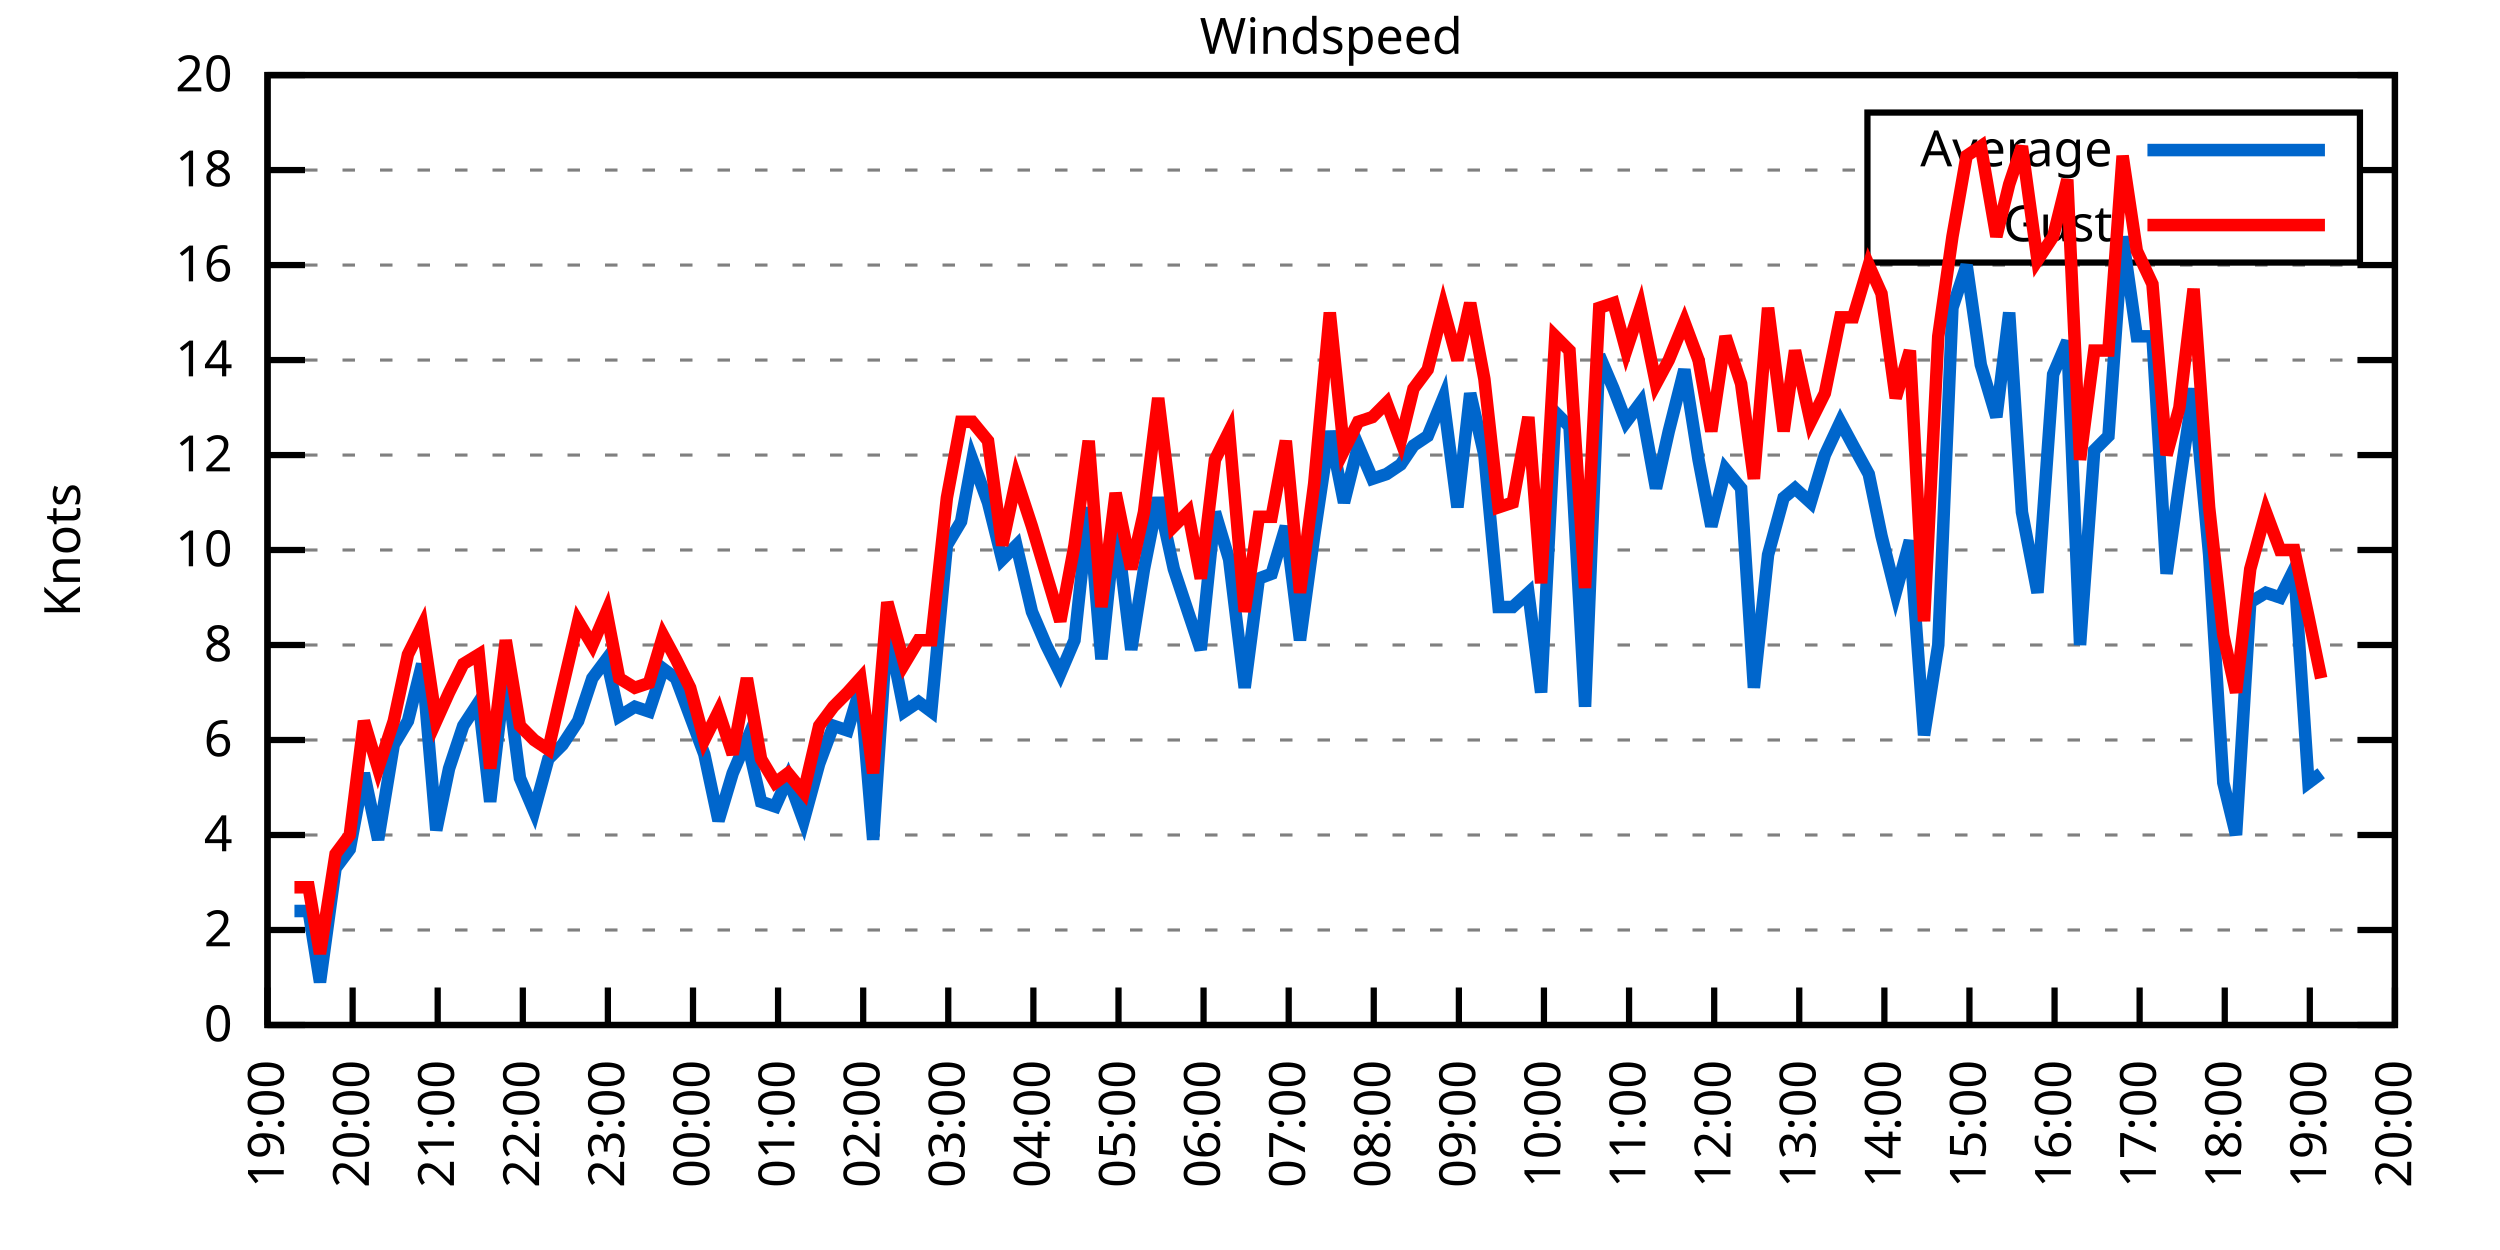
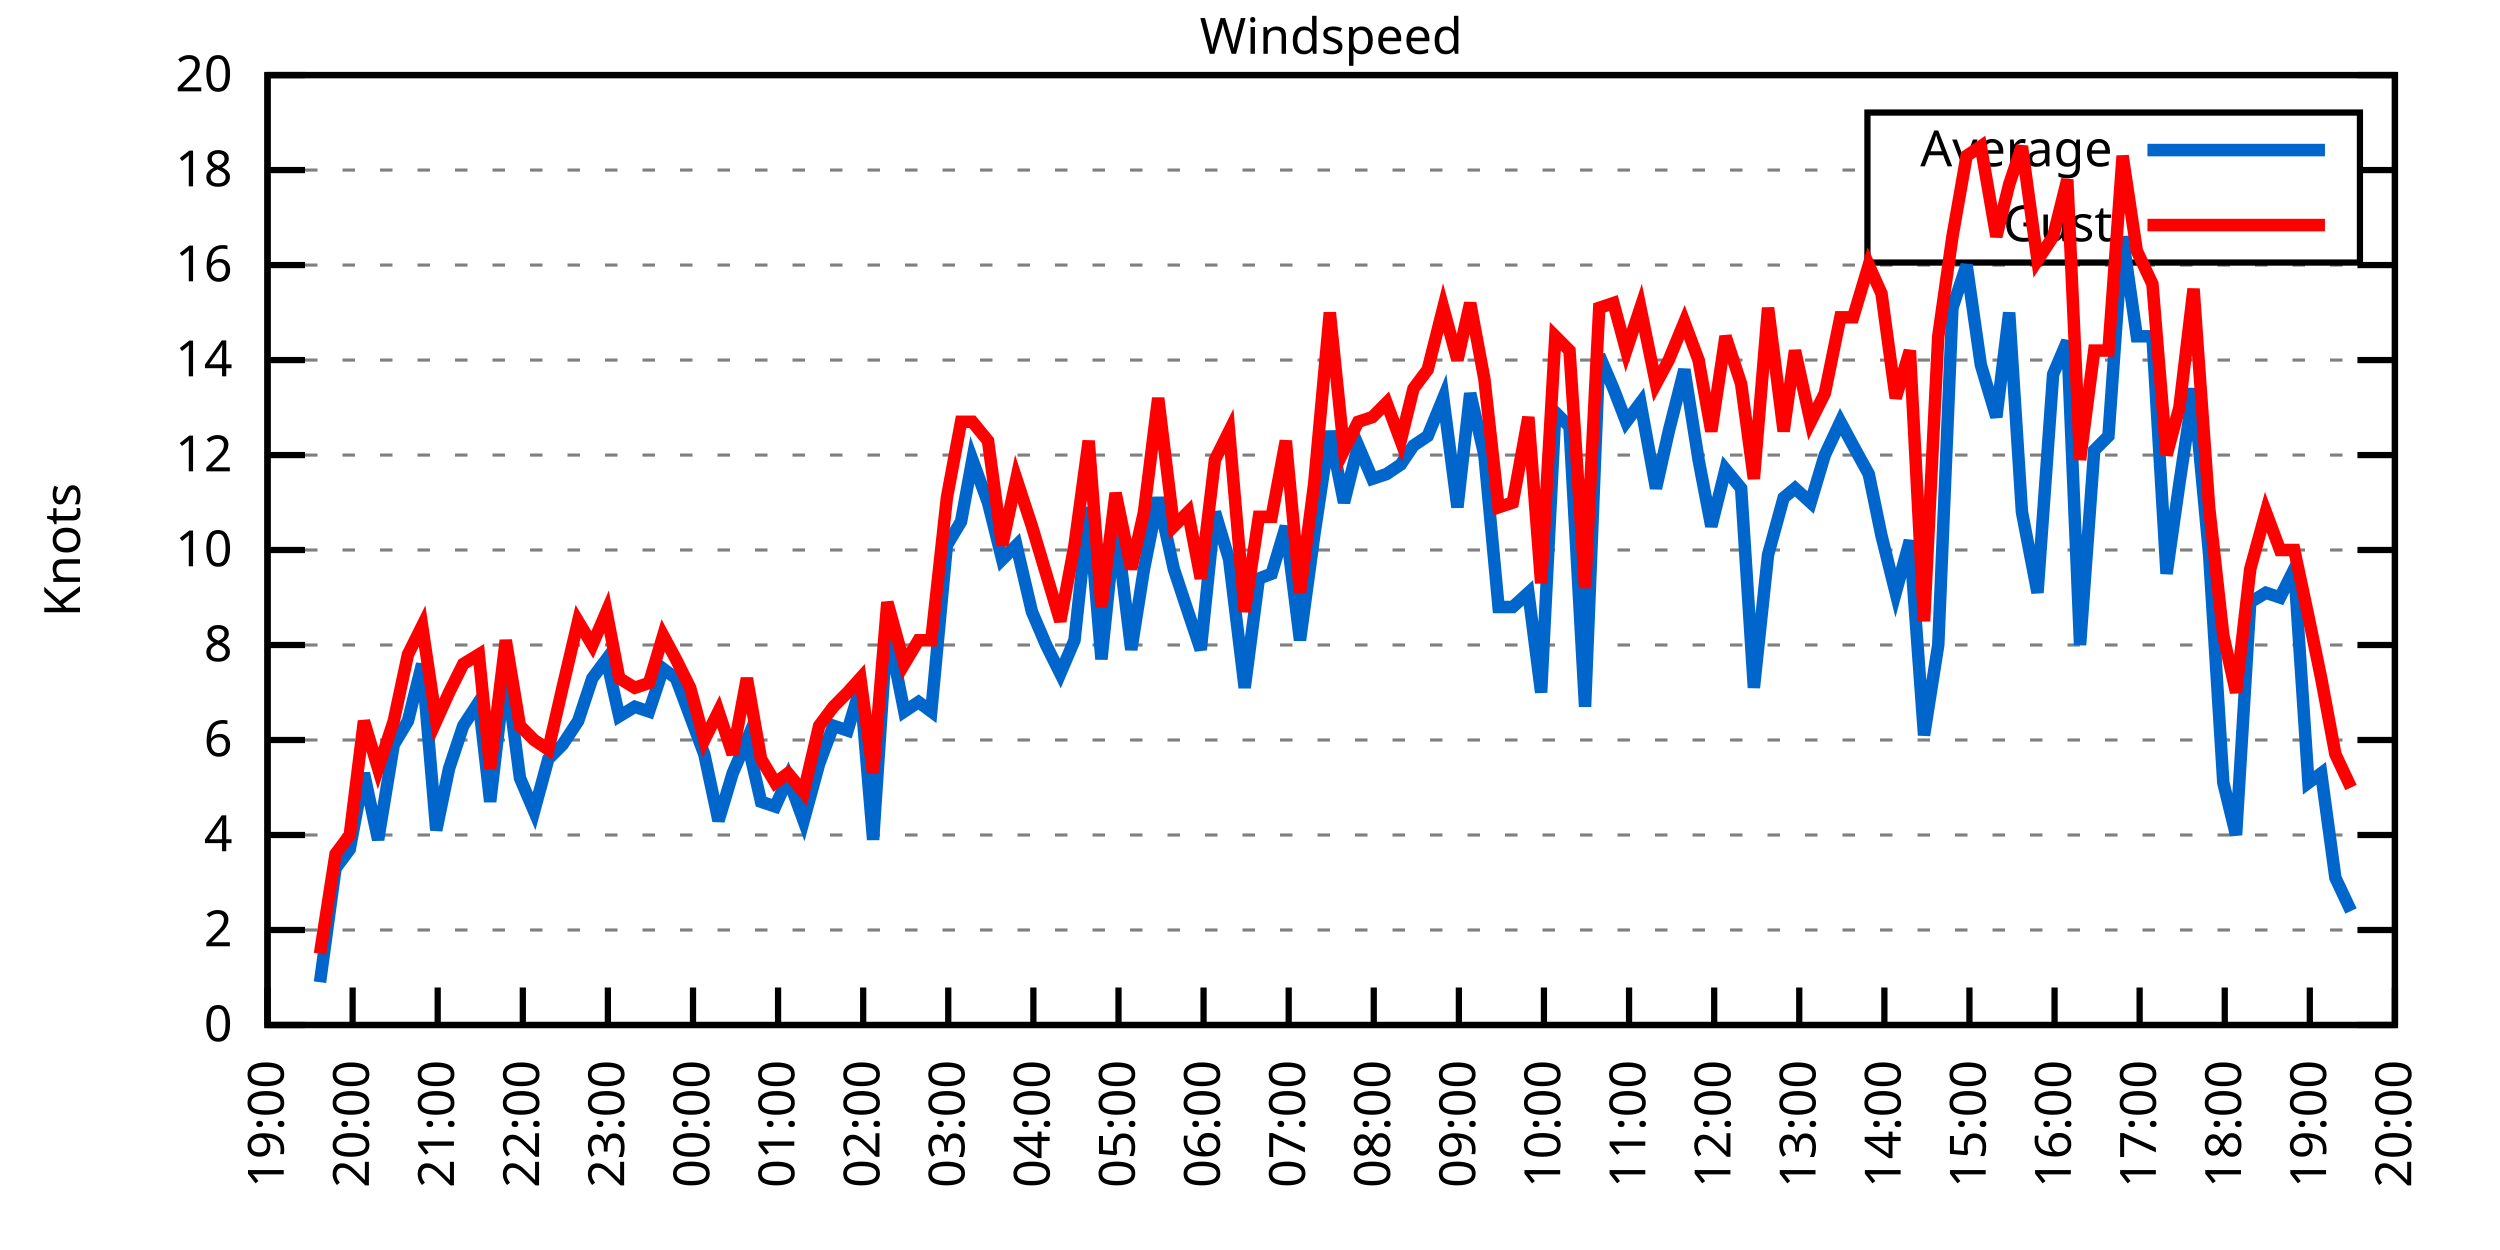
<svg xmlns="http://www.w3.org/2000/svg" xmlns:xlink="http://www.w3.org/1999/xlink" width="400" height="200" viewBox="0 0 400 200">
  <g id="gnuplot_canvas">
    <rect x="0" y="0" width="400" height="200" fill="none" />
    <defs>
      <circle id="gpDot" r="0.5" stroke-width="0.5" stroke="currentColor" />
      <path id="gpPt0" stroke-width="0.333" stroke="currentColor" d="M-1,0 h2 M0,-1 v2" />
      <path id="gpPt1" stroke-width="0.333" stroke="currentColor" d="M-1,-1 L1,1 M1,-1 L-1,1" />
      <path id="gpPt2" stroke-width="0.333" stroke="currentColor" d="M-1,0 L1,0 M0,-1 L0,1 M-1,-1 L1,1 M-1,1 L1,-1" />
      <rect id="gpPt3" stroke-width="0.333" stroke="currentColor" x="-1" y="-1" width="2" height="2" />
      <rect id="gpPt4" stroke-width="0.333" stroke="currentColor" fill="currentColor" x="-1" y="-1" width="2" height="2" />
      <circle id="gpPt5" stroke-width="0.333" stroke="currentColor" cx="0" cy="0" r="1" />
      <use xlink:href="#gpPt5" id="gpPt6" fill="currentColor" stroke="none" />
      <path id="gpPt7" stroke-width="0.333" stroke="currentColor" d="M0,-1.33 L-1.33,0.67 L1.33,0.67 z" />
      <use xlink:href="#gpPt7" id="gpPt8" fill="currentColor" stroke="none" />
      <use xlink:href="#gpPt7" id="gpPt9" stroke="currentColor" transform="rotate(180)" />
      <use xlink:href="#gpPt9" id="gpPt10" fill="currentColor" stroke="none" />
      <use xlink:href="#gpPt3" id="gpPt11" stroke="currentColor" transform="rotate(45)" />
      <use xlink:href="#gpPt11" id="gpPt12" fill="currentColor" stroke="none" />
      <path id="gpPt13" stroke-width="0.333" stroke="currentColor" d="M0,1.330 L1.265,0.411 L0.782,-1.067 L-0.782,-1.076 L-1.265,0.411 z" />
      <use xlink:href="#gpPt13" id="gpPt14" fill="currentColor" stroke="none" />
      <filter id="textbox" filterUnits="objectBoundingBox" x="0" y="0" height="1" width="1">
        <feFlood flood-color="white" flood-opacity="1" result="bgnd" />
        <feComposite in="SourceGraphic" in2="bgnd" operator="atop" />
      </filter>
      <filter id="greybox" filterUnits="objectBoundingBox" x="0" y="0" height="1" width="1">
        <feFlood flood-color="lightgrey" flood-opacity="1" result="grey" />
        <feComposite in="SourceGraphic" in2="grey" operator="atop" />
      </filter>
    </defs>
    <g fill="none" color="white" stroke="currentColor" stroke-width="1.00" stroke-linecap="butt" stroke-linejoin="miter">
</g>
    <g fill="none" color="black" stroke="currentColor" stroke-width="1.00" stroke-linecap="butt" stroke-linejoin="miter">
      <g stroke="none" shape-rendering="crispEdges">
        <polygon fill="rgb(255, 255, 255)" points="42.80,164.00 383.18,164.00 383.18,12.02 42.80,12.02 " />
      </g>
    </g>
    <g fill="none" color="black" stroke="currentColor" stroke-width="1.00" stroke-linecap="butt" stroke-linejoin="miter">
</g>
    <g fill="none" color="black" stroke="black" stroke-width="0.50" stroke-linecap="butt" stroke-linejoin="miter">
</g>
    <g fill="none" color="gray" stroke="currentColor" stroke-width="0.50" stroke-linecap="butt" stroke-linejoin="miter">
      <path stroke="gray" stroke-dasharray="2,4" class="gridline" d="M42.80,164.00 L383.19,164.00  " />
    </g>
    <g fill="none" color="gray" stroke="gray" stroke-width="1.00" stroke-linecap="butt" stroke-linejoin="miter">
</g>
    <g fill="none" color="black" stroke="currentColor" stroke-width="1.00" stroke-linecap="butt" stroke-linejoin="miter">
      <path stroke="black" d="M42.80,164.00 L48.80,164.00 M383.19,164.00 L377.19,164.00  " />
      <g transform="translate(37.20,166.60)" stroke="none" fill="black" font-family="Sans" font-size="8.00" text-anchor="end">
        <text>
          <tspan font-family="Sans"> 0</tspan>
        </text>
      </g>
    </g>
    <g fill="none" color="black" stroke="currentColor" stroke-width="1.00" stroke-linecap="butt" stroke-linejoin="miter">
</g>
    <g fill="none" color="black" stroke="black" stroke-width="0.50" stroke-linecap="butt" stroke-linejoin="miter">
</g>
    <g fill="none" color="gray" stroke="currentColor" stroke-width="0.50" stroke-linecap="butt" stroke-linejoin="miter">
      <path stroke="gray" stroke-dasharray="2,4" class="gridline" d="M42.80,148.80 L383.19,148.80  " />
    </g>
    <g fill="none" color="gray" stroke="gray" stroke-width="1.00" stroke-linecap="butt" stroke-linejoin="miter">
</g>
    <g fill="none" color="black" stroke="currentColor" stroke-width="1.00" stroke-linecap="butt" stroke-linejoin="miter">
      <path stroke="black" d="M42.80,148.80 L48.80,148.80 M383.19,148.80 L377.19,148.80  " />
      <g transform="translate(37.20,151.40)" stroke="none" fill="black" font-family="Sans" font-size="8.00" text-anchor="end">
        <text>
          <tspan font-family="Sans"> 2</tspan>
        </text>
      </g>
    </g>
    <g fill="none" color="black" stroke="currentColor" stroke-width="1.00" stroke-linecap="butt" stroke-linejoin="miter">
</g>
    <g fill="none" color="black" stroke="black" stroke-width="0.50" stroke-linecap="butt" stroke-linejoin="miter">
</g>
    <g fill="none" color="gray" stroke="currentColor" stroke-width="0.50" stroke-linecap="butt" stroke-linejoin="miter">
      <path stroke="gray" stroke-dasharray="2,4" class="gridline" d="M42.80,133.60 L383.19,133.60  " />
    </g>
    <g fill="none" color="gray" stroke="gray" stroke-width="1.00" stroke-linecap="butt" stroke-linejoin="miter">
</g>
    <g fill="none" color="black" stroke="currentColor" stroke-width="1.00" stroke-linecap="butt" stroke-linejoin="miter">
      <path stroke="black" d="M42.80,133.60 L48.80,133.60 M383.19,133.60 L377.19,133.60  " />
      <g transform="translate(37.20,136.20)" stroke="none" fill="black" font-family="Sans" font-size="8.00" text-anchor="end">
        <text>
          <tspan font-family="Sans"> 4</tspan>
        </text>
      </g>
    </g>
    <g fill="none" color="black" stroke="currentColor" stroke-width="1.00" stroke-linecap="butt" stroke-linejoin="miter">
</g>
    <g fill="none" color="black" stroke="black" stroke-width="0.50" stroke-linecap="butt" stroke-linejoin="miter">
</g>
    <g fill="none" color="gray" stroke="currentColor" stroke-width="0.50" stroke-linecap="butt" stroke-linejoin="miter">
      <path stroke="gray" stroke-dasharray="2,4" class="gridline" d="M42.80,118.40 L383.19,118.40  " />
    </g>
    <g fill="none" color="gray" stroke="gray" stroke-width="1.00" stroke-linecap="butt" stroke-linejoin="miter">
</g>
    <g fill="none" color="black" stroke="currentColor" stroke-width="1.00" stroke-linecap="butt" stroke-linejoin="miter">
      <path stroke="black" d="M42.80,118.40 L48.80,118.40 M383.19,118.40 L377.19,118.40  " />
      <g transform="translate(37.20,121.00)" stroke="none" fill="black" font-family="Sans" font-size="8.00" text-anchor="end">
        <text>
          <tspan font-family="Sans"> 6</tspan>
        </text>
      </g>
    </g>
    <g fill="none" color="black" stroke="currentColor" stroke-width="1.00" stroke-linecap="butt" stroke-linejoin="miter">
</g>
    <g fill="none" color="black" stroke="black" stroke-width="0.50" stroke-linecap="butt" stroke-linejoin="miter">
</g>
    <g fill="none" color="gray" stroke="currentColor" stroke-width="0.50" stroke-linecap="butt" stroke-linejoin="miter">
      <path stroke="gray" stroke-dasharray="2,4" class="gridline" d="M42.80,103.20 L383.19,103.20  " />
    </g>
    <g fill="none" color="gray" stroke="gray" stroke-width="1.00" stroke-linecap="butt" stroke-linejoin="miter">
</g>
    <g fill="none" color="black" stroke="currentColor" stroke-width="1.00" stroke-linecap="butt" stroke-linejoin="miter">
      <path stroke="black" d="M42.80,103.20 L48.80,103.20 M383.19,103.20 L377.19,103.20  " />
      <g transform="translate(37.20,105.80)" stroke="none" fill="black" font-family="Sans" font-size="8.00" text-anchor="end">
        <text>
          <tspan font-family="Sans"> 8</tspan>
        </text>
      </g>
    </g>
    <g fill="none" color="black" stroke="currentColor" stroke-width="1.00" stroke-linecap="butt" stroke-linejoin="miter">
</g>
    <g fill="none" color="black" stroke="black" stroke-width="0.50" stroke-linecap="butt" stroke-linejoin="miter">
</g>
    <g fill="none" color="gray" stroke="currentColor" stroke-width="0.50" stroke-linecap="butt" stroke-linejoin="miter">
      <path stroke="gray" stroke-dasharray="2,4" class="gridline" d="M42.80,88.00 L383.19,88.00  " />
    </g>
    <g fill="none" color="gray" stroke="gray" stroke-width="1.00" stroke-linecap="butt" stroke-linejoin="miter">
</g>
    <g fill="none" color="black" stroke="currentColor" stroke-width="1.00" stroke-linecap="butt" stroke-linejoin="miter">
      <path stroke="black" d="M42.80,88.00 L48.80,88.00 M383.19,88.00 L377.19,88.00  " />
      <g transform="translate(37.20,90.60)" stroke="none" fill="black" font-family="Sans" font-size="8.00" text-anchor="end">
        <text>
          <tspan font-family="Sans"> 10</tspan>
        </text>
      </g>
    </g>
    <g fill="none" color="black" stroke="currentColor" stroke-width="1.00" stroke-linecap="butt" stroke-linejoin="miter">
</g>
    <g fill="none" color="black" stroke="black" stroke-width="0.50" stroke-linecap="butt" stroke-linejoin="miter">
</g>
    <g fill="none" color="gray" stroke="currentColor" stroke-width="0.50" stroke-linecap="butt" stroke-linejoin="miter">
      <path stroke="gray" stroke-dasharray="2,4" class="gridline" d="M42.80,72.81 L383.19,72.81  " />
    </g>
    <g fill="none" color="gray" stroke="gray" stroke-width="1.00" stroke-linecap="butt" stroke-linejoin="miter">
</g>
    <g fill="none" color="black" stroke="currentColor" stroke-width="1.00" stroke-linecap="butt" stroke-linejoin="miter">
      <path stroke="black" d="M42.80,72.81 L48.80,72.81 M383.19,72.81 L377.19,72.81  " />
      <g transform="translate(37.20,75.41)" stroke="none" fill="black" font-family="Sans" font-size="8.00" text-anchor="end">
        <text>
          <tspan font-family="Sans"> 12</tspan>
        </text>
      </g>
    </g>
    <g fill="none" color="black" stroke="currentColor" stroke-width="1.00" stroke-linecap="butt" stroke-linejoin="miter">
</g>
    <g fill="none" color="black" stroke="black" stroke-width="0.50" stroke-linecap="butt" stroke-linejoin="miter">
</g>
    <g fill="none" color="gray" stroke="currentColor" stroke-width="0.50" stroke-linecap="butt" stroke-linejoin="miter">
      <path stroke="gray" stroke-dasharray="2,4" class="gridline" d="M42.80,57.61 L383.19,57.61  " />
    </g>
    <g fill="none" color="gray" stroke="gray" stroke-width="1.00" stroke-linecap="butt" stroke-linejoin="miter">
</g>
    <g fill="none" color="black" stroke="currentColor" stroke-width="1.00" stroke-linecap="butt" stroke-linejoin="miter">
      <path stroke="black" d="M42.80,57.61 L48.80,57.61 M383.19,57.61 L377.19,57.61  " />
      <g transform="translate(37.20,60.21)" stroke="none" fill="black" font-family="Sans" font-size="8.00" text-anchor="end">
        <text>
          <tspan font-family="Sans"> 14</tspan>
        </text>
      </g>
    </g>
    <g fill="none" color="black" stroke="currentColor" stroke-width="1.00" stroke-linecap="butt" stroke-linejoin="miter">
</g>
    <g fill="none" color="black" stroke="black" stroke-width="0.50" stroke-linecap="butt" stroke-linejoin="miter">
</g>
    <g fill="none" color="gray" stroke="currentColor" stroke-width="0.50" stroke-linecap="butt" stroke-linejoin="miter">
      <path stroke="gray" stroke-dasharray="2,4" class="gridline" d="M42.80,42.41 L383.19,42.41  " />
    </g>
    <g fill="none" color="gray" stroke="gray" stroke-width="1.00" stroke-linecap="butt" stroke-linejoin="miter">
</g>
    <g fill="none" color="black" stroke="currentColor" stroke-width="1.00" stroke-linecap="butt" stroke-linejoin="miter">
      <path stroke="black" d="M42.80,42.41 L48.80,42.41 M383.19,42.41 L377.19,42.41  " />
      <g transform="translate(37.20,45.01)" stroke="none" fill="black" font-family="Sans" font-size="8.00" text-anchor="end">
        <text>
          <tspan font-family="Sans"> 16</tspan>
        </text>
      </g>
    </g>
    <g fill="none" color="black" stroke="currentColor" stroke-width="1.00" stroke-linecap="butt" stroke-linejoin="miter">
</g>
    <g fill="none" color="black" stroke="black" stroke-width="0.50" stroke-linecap="butt" stroke-linejoin="miter">
</g>
    <g fill="none" color="gray" stroke="currentColor" stroke-width="0.50" stroke-linecap="butt" stroke-linejoin="miter">
      <path stroke="gray" stroke-dasharray="2,4" class="gridline" d="M42.80,27.21 L298.79,27.21 M377.59,27.21 L383.19,27.21  " />
    </g>
    <g fill="none" color="gray" stroke="gray" stroke-width="1.00" stroke-linecap="butt" stroke-linejoin="miter">
</g>
    <g fill="none" color="black" stroke="currentColor" stroke-width="1.00" stroke-linecap="butt" stroke-linejoin="miter">
      <path stroke="black" d="M42.80,27.21 L48.80,27.21 M383.19,27.21 L377.19,27.21  " />
      <g transform="translate(37.20,29.81)" stroke="none" fill="black" font-family="Sans" font-size="8.00" text-anchor="end">
        <text>
          <tspan font-family="Sans"> 18</tspan>
        </text>
      </g>
    </g>
    <g fill="none" color="black" stroke="currentColor" stroke-width="1.00" stroke-linecap="butt" stroke-linejoin="miter">
</g>
    <g fill="none" color="black" stroke="black" stroke-width="0.50" stroke-linecap="butt" stroke-linejoin="miter">
</g>
    <g fill="none" color="gray" stroke="currentColor" stroke-width="0.50" stroke-linecap="butt" stroke-linejoin="miter">
      <path stroke="gray" stroke-dasharray="2,4" class="gridline" d="M42.80,12.01 L383.19,12.01  " />
    </g>
    <g fill="none" color="gray" stroke="gray" stroke-width="1.00" stroke-linecap="butt" stroke-linejoin="miter">
</g>
    <g fill="none" color="black" stroke="currentColor" stroke-width="1.00" stroke-linecap="butt" stroke-linejoin="miter">
      <path stroke="black" d="M42.80,12.01 L48.80,12.01 M383.19,12.01 L377.19,12.01  " />
      <g transform="translate(37.20,14.61)" stroke="none" fill="black" font-family="Sans" font-size="8.00" text-anchor="end">
        <text>
          <tspan font-family="Sans"> 20</tspan>
        </text>
      </g>
    </g>
    <g fill="none" color="black" stroke="currentColor" stroke-width="1.00" stroke-linecap="butt" stroke-linejoin="miter">
      <path stroke="black" d="M42.80,164.00 L42.80,158.00  " />
      <g transform="translate(45.40,169.60) rotate(270.00)" stroke="none" fill="black" font-family="Sans" font-size="8.00" text-anchor="end">
        <text>
          <tspan font-family="Sans">19:00</tspan>
        </text>
      </g>
    </g>
    <g fill="none" color="black" stroke="currentColor" stroke-width="1.00" stroke-linecap="butt" stroke-linejoin="miter">
      <path stroke="black" d="M56.42,164.00 L56.42,158.00  " />
      <g transform="translate(59.02,169.60) rotate(270.00)" stroke="none" fill="black" font-family="Sans" font-size="8.00" text-anchor="end">
        <text>
          <tspan font-family="Sans">20:00</tspan>
        </text>
      </g>
    </g>
    <g fill="none" color="black" stroke="currentColor" stroke-width="1.00" stroke-linecap="butt" stroke-linejoin="miter">
      <path stroke="black" d="M70.03,164.00 L70.03,158.00  " />
      <g transform="translate(72.63,169.60) rotate(270.00)" stroke="none" fill="black" font-family="Sans" font-size="8.00" text-anchor="end">
        <text>
          <tspan font-family="Sans">21:00</tspan>
        </text>
      </g>
    </g>
    <g fill="none" color="black" stroke="currentColor" stroke-width="1.00" stroke-linecap="butt" stroke-linejoin="miter">
      <path stroke="black" d="M83.65,164.00 L83.65,158.00  " />
      <g transform="translate(86.25,169.60) rotate(270.00)" stroke="none" fill="black" font-family="Sans" font-size="8.00" text-anchor="end">
        <text>
          <tspan font-family="Sans">22:00</tspan>
        </text>
      </g>
    </g>
    <g fill="none" color="black" stroke="currentColor" stroke-width="1.00" stroke-linecap="butt" stroke-linejoin="miter">
      <path stroke="black" d="M97.26,164.00 L97.26,158.00  " />
      <g transform="translate(99.86,169.60) rotate(270.00)" stroke="none" fill="black" font-family="Sans" font-size="8.00" text-anchor="end">
        <text>
          <tspan font-family="Sans">23:00</tspan>
        </text>
      </g>
    </g>
    <g fill="none" color="black" stroke="currentColor" stroke-width="1.00" stroke-linecap="butt" stroke-linejoin="miter">
      <path stroke="black" d="M110.88,164.00 L110.88,158.00  " />
      <g transform="translate(113.48,169.60) rotate(270.00)" stroke="none" fill="black" font-family="Sans" font-size="8.00" text-anchor="end">
        <text>
          <tspan font-family="Sans">00:00</tspan>
        </text>
      </g>
    </g>
    <g fill="none" color="black" stroke="currentColor" stroke-width="1.00" stroke-linecap="butt" stroke-linejoin="miter">
      <path stroke="black" d="M124.49,164.00 L124.49,158.00  " />
      <g transform="translate(127.09,169.60) rotate(270.00)" stroke="none" fill="black" font-family="Sans" font-size="8.00" text-anchor="end">
        <text>
          <tspan font-family="Sans">01:00</tspan>
        </text>
      </g>
    </g>
    <g fill="none" color="black" stroke="currentColor" stroke-width="1.00" stroke-linecap="butt" stroke-linejoin="miter">
      <path stroke="black" d="M138.11,164.00 L138.11,158.00  " />
      <g transform="translate(140.71,169.60) rotate(270.00)" stroke="none" fill="black" font-family="Sans" font-size="8.00" text-anchor="end">
        <text>
          <tspan font-family="Sans">02:00</tspan>
        </text>
      </g>
    </g>
    <g fill="none" color="black" stroke="currentColor" stroke-width="1.00" stroke-linecap="butt" stroke-linejoin="miter">
      <path stroke="black" d="M151.72,164.00 L151.72,158.00  " />
      <g transform="translate(154.32,169.60) rotate(270.00)" stroke="none" fill="black" font-family="Sans" font-size="8.00" text-anchor="end">
        <text>
          <tspan font-family="Sans">03:00</tspan>
        </text>
      </g>
    </g>
    <g fill="none" color="black" stroke="currentColor" stroke-width="1.00" stroke-linecap="butt" stroke-linejoin="miter">
      <path stroke="black" d="M165.34,164.00 L165.34,158.00  " />
      <g transform="translate(167.94,169.60) rotate(270.00)" stroke="none" fill="black" font-family="Sans" font-size="8.00" text-anchor="end">
        <text>
          <tspan font-family="Sans">04:00</tspan>
        </text>
      </g>
    </g>
    <g fill="none" color="black" stroke="currentColor" stroke-width="1.00" stroke-linecap="butt" stroke-linejoin="miter">
      <path stroke="black" d="M178.96,164.00 L178.96,158.00  " />
      <g transform="translate(181.56,169.60) rotate(270.00)" stroke="none" fill="black" font-family="Sans" font-size="8.00" text-anchor="end">
        <text>
          <tspan font-family="Sans">05:00</tspan>
        </text>
      </g>
    </g>
    <g fill="none" color="black" stroke="currentColor" stroke-width="1.00" stroke-linecap="butt" stroke-linejoin="miter">
      <path stroke="black" d="M192.57,164.00 L192.57,158.00  " />
      <g transform="translate(195.17,169.60) rotate(270.00)" stroke="none" fill="black" font-family="Sans" font-size="8.00" text-anchor="end">
        <text>
          <tspan font-family="Sans">06:00</tspan>
        </text>
      </g>
    </g>
    <g fill="none" color="black" stroke="currentColor" stroke-width="1.00" stroke-linecap="butt" stroke-linejoin="miter">
      <path stroke="black" d="M206.19,164.00 L206.19,158.00  " />
      <g transform="translate(208.79,169.60) rotate(270.00)" stroke="none" fill="black" font-family="Sans" font-size="8.00" text-anchor="end">
        <text>
          <tspan font-family="Sans">07:00</tspan>
        </text>
      </g>
    </g>
    <g fill="none" color="black" stroke="currentColor" stroke-width="1.00" stroke-linecap="butt" stroke-linejoin="miter">
      <path stroke="black" d="M219.80,164.00 L219.80,158.00  " />
      <g transform="translate(222.40,169.60) rotate(270.00)" stroke="none" fill="black" font-family="Sans" font-size="8.00" text-anchor="end">
        <text>
          <tspan font-family="Sans">08:00</tspan>
        </text>
      </g>
    </g>
    <g fill="none" color="black" stroke="currentColor" stroke-width="1.00" stroke-linecap="butt" stroke-linejoin="miter">
      <path stroke="black" d="M233.42,164.00 L233.42,158.00  " />
      <g transform="translate(236.02,169.60) rotate(270.00)" stroke="none" fill="black" font-family="Sans" font-size="8.00" text-anchor="end">
        <text>
          <tspan font-family="Sans">09:00</tspan>
        </text>
      </g>
    </g>
    <g fill="none" color="black" stroke="currentColor" stroke-width="1.00" stroke-linecap="butt" stroke-linejoin="miter">
      <path stroke="black" d="M247.03,164.00 L247.03,158.00  " />
      <g transform="translate(249.63,169.60) rotate(270.00)" stroke="none" fill="black" font-family="Sans" font-size="8.00" text-anchor="end">
        <text>
          <tspan font-family="Sans">10:00</tspan>
        </text>
      </g>
    </g>
    <g fill="none" color="black" stroke="currentColor" stroke-width="1.00" stroke-linecap="butt" stroke-linejoin="miter">
      <path stroke="black" d="M260.65,164.00 L260.65,158.00  " />
      <g transform="translate(263.25,169.60) rotate(270.00)" stroke="none" fill="black" font-family="Sans" font-size="8.00" text-anchor="end">
        <text>
          <tspan font-family="Sans">11:00</tspan>
        </text>
      </g>
    </g>
    <g fill="none" color="black" stroke="currentColor" stroke-width="1.00" stroke-linecap="butt" stroke-linejoin="miter">
      <path stroke="black" d="M274.27,164.00 L274.27,158.00  " />
      <g transform="translate(276.87,169.60) rotate(270.00)" stroke="none" fill="black" font-family="Sans" font-size="8.00" text-anchor="end">
        <text>
          <tspan font-family="Sans">12:00</tspan>
        </text>
      </g>
    </g>
    <g fill="none" color="black" stroke="currentColor" stroke-width="1.00" stroke-linecap="butt" stroke-linejoin="miter">
      <path stroke="black" d="M287.88,164.00 L287.88,158.00  " />
      <g transform="translate(290.48,169.60) rotate(270.00)" stroke="none" fill="black" font-family="Sans" font-size="8.00" text-anchor="end">
        <text>
          <tspan font-family="Sans">13:00</tspan>
        </text>
      </g>
    </g>
    <g fill="none" color="black" stroke="currentColor" stroke-width="1.00" stroke-linecap="butt" stroke-linejoin="miter">
      <path stroke="black" d="M301.50,164.00 L301.50,158.00  " />
      <g transform="translate(304.10,169.60) rotate(270.00)" stroke="none" fill="black" font-family="Sans" font-size="8.00" text-anchor="end">
        <text>
          <tspan font-family="Sans">14:00</tspan>
        </text>
      </g>
    </g>
    <g fill="none" color="black" stroke="currentColor" stroke-width="1.00" stroke-linecap="butt" stroke-linejoin="miter">
      <path stroke="black" d="M315.11,164.00 L315.11,158.00  " />
      <g transform="translate(317.71,169.60) rotate(270.00)" stroke="none" fill="black" font-family="Sans" font-size="8.00" text-anchor="end">
        <text>
          <tspan font-family="Sans">15:00</tspan>
        </text>
      </g>
    </g>
    <g fill="none" color="black" stroke="currentColor" stroke-width="1.00" stroke-linecap="butt" stroke-linejoin="miter">
      <path stroke="black" d="M328.73,164.00 L328.73,158.00  " />
      <g transform="translate(331.33,169.60) rotate(270.00)" stroke="none" fill="black" font-family="Sans" font-size="8.00" text-anchor="end">
        <text>
          <tspan font-family="Sans">16:00</tspan>
        </text>
      </g>
    </g>
    <g fill="none" color="black" stroke="currentColor" stroke-width="1.00" stroke-linecap="butt" stroke-linejoin="miter">
      <path stroke="black" d="M342.34,164.00 L342.34,158.00  " />
      <g transform="translate(344.94,169.60) rotate(270.00)" stroke="none" fill="black" font-family="Sans" font-size="8.00" text-anchor="end">
        <text>
          <tspan font-family="Sans">17:00</tspan>
        </text>
      </g>
    </g>
    <g fill="none" color="black" stroke="currentColor" stroke-width="1.00" stroke-linecap="butt" stroke-linejoin="miter">
      <path stroke="black" d="M355.96,164.00 L355.96,158.00  " />
      <g transform="translate(358.56,169.60) rotate(270.00)" stroke="none" fill="black" font-family="Sans" font-size="8.00" text-anchor="end">
        <text>
          <tspan font-family="Sans">18:00</tspan>
        </text>
      </g>
    </g>
    <g fill="none" color="black" stroke="currentColor" stroke-width="1.00" stroke-linecap="butt" stroke-linejoin="miter">
      <path stroke="black" d="M369.57,164.00 L369.57,158.00  " />
      <g transform="translate(372.17,169.60) rotate(270.00)" stroke="none" fill="black" font-family="Sans" font-size="8.00" text-anchor="end">
        <text>
          <tspan font-family="Sans">19:00</tspan>
        </text>
      </g>
    </g>
    <g fill="none" color="black" stroke="currentColor" stroke-width="1.00" stroke-linecap="butt" stroke-linejoin="miter">
      <path stroke="black" d="M383.19,164.00 L383.19,158.00  " />
      <g transform="translate(385.79,169.60) rotate(270.00)" stroke="none" fill="black" font-family="Sans" font-size="8.00" text-anchor="end">
        <text>
          <tspan font-family="Sans">20:00</tspan>
        </text>
      </g>
    </g>
    <g fill="none" color="black" stroke="currentColor" stroke-width="1.00" stroke-linecap="butt" stroke-linejoin="miter">
</g>
    <g fill="none" color="black" stroke="currentColor" stroke-width="1.00" stroke-linecap="butt" stroke-linejoin="miter">
      <path stroke="black" d="M42.80,12.01 L42.80,164.00 L383.19,164.00 L383.19,12.01 L42.80,12.01 Z  " />
    </g>
    <g fill="none" color="black" stroke="currentColor" stroke-width="1.00" stroke-linecap="butt" stroke-linejoin="miter">
</g>
    <g fill="none" color="black" stroke="currentColor" stroke-width="1.00" stroke-linecap="butt" stroke-linejoin="miter">
      <path stroke="black" d="M298.79,42.01 L298.79,18.01 L377.59,18.01 L377.59,42.01 L298.79,42.01 Z  " />
    </g>
    <g id="Windspeed_plot_1">
      <g fill="none" color="white" stroke="black" stroke-width="2.00" stroke-linecap="butt" stroke-linejoin="miter">
</g>
      <g fill="none" color="black" stroke="currentColor" stroke-width="2.00" stroke-linecap="butt" stroke-linejoin="miter">
        <g transform="translate(337.99,26.61)" stroke="none" fill="black" font-family="Sans" font-size="8.00" text-anchor="end">
          <text>
            <tspan font-family="Sans">Average</tspan>
          </text>
        </g>
      </g>
      <g fill="none" color="black" stroke="currentColor" stroke-width="2.00" stroke-linecap="butt" stroke-linejoin="miter">
-         <path stroke="rgb(  0, 102, 204)" d="M343.59,24.01 L371.99,24.01 M47.11,145.76 L49.38,145.76 L51.20,157.16 L53.69,138.92 L55.96,135.88 L58.23,123.72   L60.50,134.36 L63.00,119.16 L65.27,115.36 L67.54,106.24 L69.80,132.84 L71.85,122.96 L74.12,116.12 L76.61,112.32   L78.43,128.28 L80.92,107.00 L83.19,124.48 L85.46,129.80 L87.73,121.44 L90.00,119.16 L92.50,115.36 L94.77,108.52   L97.04,105.48 L99.08,114.60 L101.57,113.08 L103.84,113.84 L106.11,107.00 L108.15,108.52 L110.42,114.60 L112.69,120.68   L114.96,131.32 L117.23,123.72 L119.50,118.40 L121.77,128.28 L124.04,129.04 L126.08,124.48 L128.58,131.32 L131.07,122.20   L133.34,116.12 L135.61,116.88 L137.66,110.04 L139.70,134.36 L141.97,100.16 L144.69,113.84 L146.96,112.32 L149.00,113.84   L151.50,87.25 L153.77,83.45 L155.58,73.57 L158.08,80.41 L160.35,89.52 L162.62,87.25 L165.11,97.88 L167.38,103.20   L169.65,107.76 L171.92,102.44 L174.19,81.17 L176.23,105.48 L178.50,83.45 L181.00,103.96 L183.04,91.04 L185.31,79.65   L187.81,91.04 L190.08,97.88 L192.12,103.96 L194.39,81.93 L196.66,89.52 L199.15,110.04 L201.42,92.56 L203.46,91.80   L205.73,84.21 L208.00,102.44 L210.27,85.73 L212.77,69.01 L215.04,80.41 L217.31,71.29 L219.58,76.61 L221.85,75.85   L224.11,74.33 L226.16,71.29 L228.43,69.77 L230.92,63.69 L233.19,81.17 L235.23,62.93 L237.50,72.81 L239.77,97.12   L242.04,97.12 L244.54,94.84 L246.58,110.80 L248.85,65.97 L251.12,68.25 L253.61,113.08 L255.88,56.85 L258.15,62.17   L260.20,67.49 L262.47,64.45 L264.96,78.13 L267.00,69.01 L269.50,59.13 L271.77,73.57 L273.81,84.21 L276.08,75.09   L278.58,78.13 L280.62,110.04 L282.89,88.76 L285.38,79.65 L287.20,78.13 L289.70,80.41 L291.97,72.81 L294.46,67.49   L296.50,71.29 L299.00,75.85 L301.04,85.73 L303.31,94.84 L305.58,86.49 L307.85,117.64 L310.12,103.20 L312.39,49.25   L314.66,42.41 L316.93,58.37 L319.42,66.73 L321.47,50.01 L323.51,81.93 L326.00,94.84 L328.50,59.89 L330.77,54.57   L332.81,103.20 L335.08,72.05 L337.35,69.77 L339.62,37.85 L341.89,53.81 L344.39,53.81 L346.65,91.80 L348.70,77.37   L350.97,62.17 L353.46,88.76 L355.73,125.24 L357.77,133.60 L360.04,96.36 L362.54,94.84 L364.81,95.60 L367.08,91.04   L369.35,125.24 L371.39,123.72  " />
+         <path stroke="rgb(  0, 102, 204)" d="M343.59,24.01 L371.99,24.01 M51.20,157.16 L53.69,138.92 L55.96,135.88 L58.23,123.72 L60.50,134.36 L63.00,119.16   L65.27,115.36 L67.54,106.24 L69.80,132.84 L71.85,122.96 L74.12,116.12 L76.61,112.32 L78.43,128.28 L80.92,107.00   L83.19,124.48 L85.46,129.80 L87.73,121.44 L90.00,119.16 L92.50,115.36 L94.77,108.52 L97.04,105.48 L99.08,114.60   L101.57,113.08 L103.84,113.84 L106.11,107.00 L108.15,108.52 L110.42,114.60 L112.69,120.68 L114.96,131.32 L117.23,123.72   L119.50,118.40 L121.77,128.28 L124.04,129.04 L126.08,124.48 L128.58,131.32 L131.07,122.20 L133.34,116.12 L135.61,116.88   L137.66,110.04 L139.70,134.36 L141.97,100.16 L144.69,113.84 L146.96,112.32 L149.00,113.84 L151.50,87.25 L153.77,83.45   L155.58,73.57 L158.08,80.41 L160.35,89.52 L162.62,87.25 L165.11,97.88 L167.38,103.20 L169.65,107.76 L171.92,102.44   L174.19,81.17 L176.23,105.48 L178.50,83.45 L181.00,103.96 L183.04,91.04 L185.31,79.65 L187.81,91.04 L190.08,97.88   L192.12,103.96 L194.39,81.93 L196.66,89.52 L199.15,110.04 L201.42,92.56 L203.46,91.80 L205.73,84.21 L208.00,102.44   L210.27,85.73 L212.77,69.01 L215.04,80.41 L217.31,71.29 L219.58,76.61 L221.85,75.85 L224.11,74.33 L226.16,71.29   L228.43,69.77 L230.92,63.69 L233.19,81.17 L235.23,62.93 L237.50,72.81 L239.77,97.12 L242.04,97.12 L244.54,94.84   L246.58,110.80 L248.85,65.97 L251.12,68.25 L253.61,113.08 L255.88,56.85 L258.15,62.17 L260.20,67.49 L262.47,64.45   L264.96,78.13 L267.00,69.01 L269.50,59.13 L271.77,73.57 L273.81,84.21 L276.08,75.09 L278.58,78.13 L280.62,110.04   L282.89,88.76 L285.38,79.65 L287.20,78.13 L289.70,80.41 L291.97,72.81 L294.46,67.49 L296.50,71.29 L299.00,75.85   L301.04,85.73 L303.31,94.84 L305.58,86.49 L307.85,117.64 L310.12,103.20 L312.39,49.25 L314.66,42.41 L316.93,58.37   L319.42,66.73 L321.47,50.01 L323.51,81.93 L326.00,94.84 L328.50,59.89 L330.77,54.57 L332.81,103.20 L335.08,72.05   L337.35,69.77 L339.62,37.85 L341.89,53.81 L344.39,53.81 L346.65,91.80 L348.70,77.37 L350.97,62.17 L353.46,88.76   L355.73,125.24 L357.77,133.60 L360.04,96.36 L362.54,94.84 L364.81,95.60 L367.08,91.04 L369.35,125.24 L371.39,123.72   L373.66,140.44 L376.16,145.76  " />
      </g>
    </g>
    <g id="Windspeed_plot_2">
      <g fill="none" color="black" stroke="currentColor" stroke-width="2.00" stroke-linecap="butt" stroke-linejoin="miter">
        <g transform="translate(337.99,38.61)" stroke="none" fill="black" font-family="Sans" font-size="8.00" text-anchor="end">
          <text>
            <tspan font-family="Sans">Gust</tspan>
          </text>
        </g>
      </g>
      <g fill="none" color="black" stroke="currentColor" stroke-width="2.00" stroke-linecap="butt" stroke-linejoin="miter">
-         <path stroke="rgb(255,   0,   0)" d="M343.59,36.01 L371.99,36.01 M47.11,141.96 L49.38,141.96 L51.20,152.60 L53.69,136.64 L55.96,133.60 L58.23,115.36   L60.50,122.96 L63.00,115.36 L65.27,104.72 L67.54,100.16 L69.80,115.36 L71.85,110.80 L74.12,106.24 L76.61,104.72   L78.43,122.96 L80.92,102.44 L83.19,116.12 L85.46,118.40 L87.73,119.92 L90.00,110.04 L92.50,99.40 L94.77,103.20   L97.04,97.88 L99.08,108.52 L101.57,110.04 L103.84,109.28 L106.11,101.68 L108.15,105.48 L110.42,110.04 L112.69,118.40   L114.96,113.84 L117.23,120.68 L119.50,108.52 L121.77,121.44 L124.04,125.24 L126.08,123.72 L128.58,126.76 L131.07,116.12   L133.34,113.08 L135.61,110.80 L137.66,108.52 L139.70,123.72 L141.97,96.36 L144.69,106.24 L146.96,102.44 L149.00,102.44   L151.50,79.65 L153.77,67.49 L155.58,67.49 L158.08,70.53 L160.35,87.25 L162.62,76.61 L165.11,84.21 L167.38,91.80   L169.65,99.40 L171.92,87.25 L174.19,70.53 L176.23,97.12 L178.50,78.89 L181.00,91.04 L183.04,81.93 L185.31,63.69   L187.81,84.21 L190.08,81.93 L192.12,92.56 L194.39,73.57 L196.66,69.01 L199.15,97.88 L201.42,82.69 L203.46,82.69   L205.73,70.53 L208.00,94.84 L210.27,77.37 L212.77,50.01 L215.04,72.05 L217.31,67.49 L219.58,66.73 L221.85,64.45   L224.11,70.53 L226.16,62.17 L228.43,59.13 L230.92,49.25 L233.19,57.61 L235.23,48.49 L237.50,60.65 L239.77,81.17   L242.04,80.41 L244.54,66.73 L246.58,93.32 L248.85,53.81 L251.12,56.09 L253.61,94.08 L255.88,49.25 L258.15,48.49   L260.20,56.09 L262.47,49.25 L264.96,61.41 L267.00,57.61 L269.50,51.53 L271.77,57.61 L273.81,69.01 L276.08,53.81   L278.58,61.41 L280.62,76.61 L282.89,49.25 L285.38,69.01 L287.20,56.09 L289.70,67.49 L291.97,62.93 L294.46,50.77   L296.50,50.77 L299.00,42.41 L301.04,46.97 L303.31,63.69 L305.58,56.09 L307.85,99.40 L310.12,53.81 L312.39,37.85   L314.66,24.93 L316.93,23.41 L319.42,37.85 L321.47,29.49 L323.51,23.41 L326.00,41.65 L328.50,37.85 L330.77,28.73   L332.81,73.57 L335.08,56.09 L337.35,56.09 L339.62,24.93 L341.89,40.13 L344.39,45.45 L346.65,72.81 L348.70,65.21   L350.97,46.21 L353.46,81.17 L355.73,101.68 L357.77,110.80 L360.04,91.04 L362.54,81.93 L364.81,88.00 L367.08,88.00   L369.35,98.64 L371.39,108.52  " />
+         <path stroke="rgb(255,   0,   0)" d="M343.59,36.01 L371.99,36.01 M51.20,152.60 L53.69,136.64 L55.96,133.60 L58.23,115.36 L60.50,122.96 L63.00,115.36   L65.27,104.72 L67.54,100.16 L69.80,115.36 L71.85,110.80 L74.12,106.24 L76.61,104.72 L78.43,122.96 L80.92,102.44   L83.19,116.12 L85.46,118.40 L87.73,119.92 L90.00,110.04 L92.50,99.40 L94.77,103.20 L97.04,97.88 L99.08,108.52   L101.57,110.04 L103.84,109.28 L106.11,101.68 L108.15,105.48 L110.42,110.04 L112.69,118.40 L114.96,113.84 L117.23,120.68   L119.50,108.52 L121.77,121.44 L124.04,125.24 L126.08,123.72 L128.58,126.76 L131.07,116.12 L133.34,113.08 L135.61,110.80   L137.66,108.52 L139.70,123.72 L141.97,96.36 L144.69,106.24 L146.96,102.44 L149.00,102.44 L151.50,79.65 L153.77,67.49   L155.58,67.49 L158.08,70.53 L160.35,87.25 L162.62,76.61 L165.11,84.21 L167.38,91.80 L169.65,99.40 L171.92,87.25   L174.19,70.53 L176.23,97.12 L178.50,78.89 L181.00,91.04 L183.04,81.93 L185.31,63.69 L187.81,84.21 L190.08,81.93   L192.12,92.56 L194.39,73.57 L196.66,69.01 L199.15,97.88 L201.42,82.69 L203.46,82.69 L205.73,70.53 L208.00,94.84   L210.27,77.37 L212.77,50.01 L215.04,72.05 L217.31,67.49 L219.58,66.73 L221.85,64.45 L224.11,70.53 L226.16,62.17   L228.43,59.13 L230.92,49.25 L233.19,57.61 L235.23,48.49 L237.50,60.65 L239.77,81.17 L242.04,80.41 L244.54,66.73   L246.58,93.32 L248.85,53.81 L251.12,56.09 L253.61,94.08 L255.88,49.25 L258.15,48.49 L260.20,56.09 L262.47,49.25   L264.96,61.41 L267.00,57.61 L269.50,51.53 L271.77,57.61 L273.81,69.01 L276.08,53.81 L278.58,61.41 L280.62,76.61   L282.89,49.25 L285.38,69.01 L287.20,56.09 L289.70,67.49 L291.97,62.93 L294.46,50.77 L296.50,50.77 L299.00,42.41   L301.04,46.97 L303.31,63.69 L305.58,56.09 L307.85,99.40 L310.12,53.81 L312.39,37.85 L314.66,24.93 L316.93,23.41   L319.42,37.85 L321.47,29.49 L323.51,23.41 L326.00,41.65 L328.50,37.85 L330.77,28.73 L332.81,73.57 L335.08,56.09   L337.35,56.09 L339.62,24.93 L341.89,40.13 L344.39,45.45 L346.65,72.81 L348.70,65.21 L350.97,46.21 L353.46,81.17   L355.73,101.68 L357.77,110.80 L360.04,91.04 L362.54,81.93 L364.81,88.00 L367.08,88.00 L369.35,98.64 L371.39,108.52   L373.66,120.68 L376.16,126.00  " />
      </g>
    </g>
    <g fill="none" color="black" stroke="currentColor" stroke-width="2.00" stroke-linecap="butt" stroke-linejoin="miter">
</g>
    <g fill="none" color="black" stroke="black" stroke-width="1.00" stroke-linecap="butt" stroke-linejoin="miter">
</g>
    <g fill="none" color="black" stroke="currentColor" stroke-width="1.00" stroke-linecap="butt" stroke-linejoin="miter">
      <path stroke="black" d="M42.80,12.01 L42.80,164.00 L383.19,164.00 L383.19,12.01 L42.80,12.01 Z  " />
      <g transform="translate(12.80,88.01) rotate(270.00)" stroke="none" fill="black" font-family="Sans" font-size="8.00" text-anchor="middle">
        <text>
          <tspan font-family="Sans">Knots</tspan>
        </text>
      </g>
    </g>
    <g fill="none" color="black" stroke="currentColor" stroke-width="1.00" stroke-linecap="butt" stroke-linejoin="miter">
</g>
    <g fill="none" color="black" stroke="currentColor" stroke-width="1.00" stroke-linecap="butt" stroke-linejoin="miter">
      <g transform="translate(212.99,8.61)" stroke="none" fill="black" font-family="Sans" font-size="8.00" text-anchor="middle">
        <text>
          <tspan font-family="Sans">Windspeed</tspan>
        </text>
      </g>
    </g>
    <g fill="none" color="black" stroke="currentColor" stroke-width="1.00" stroke-linecap="butt" stroke-linejoin="miter">
</g>
  </g>
</svg>
